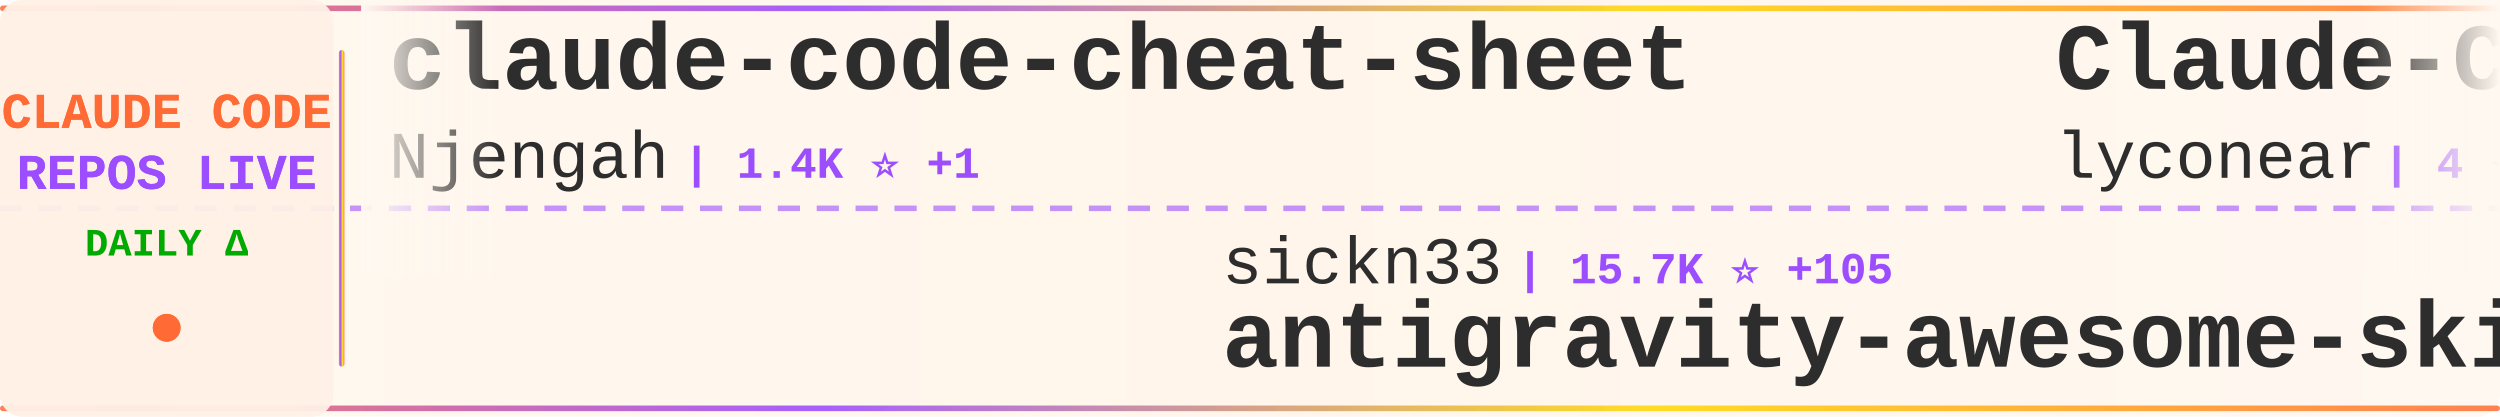
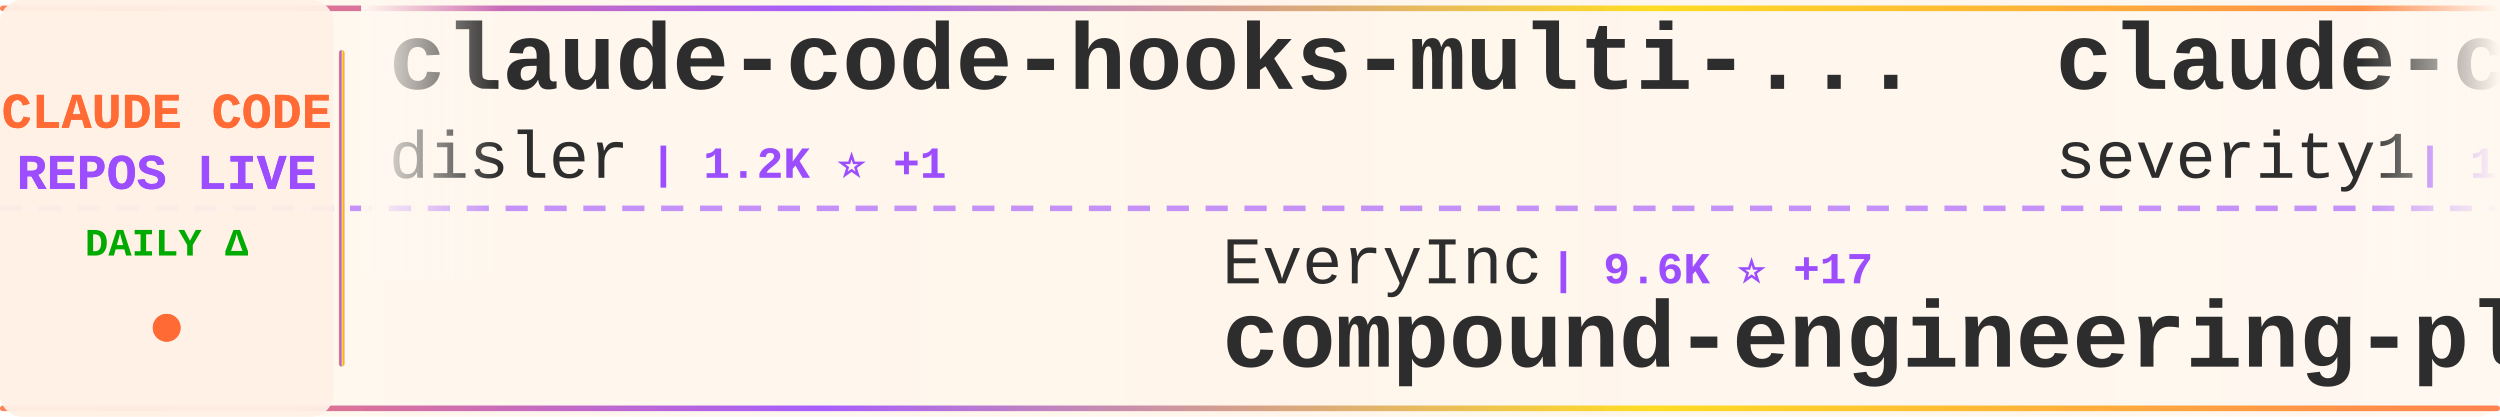
<svg xmlns="http://www.w3.org/2000/svg" width="900" height="150">
  <defs>
    <linearGradient id="tickerBg" x1="0%" y1="0%" x2="100%" y2="0%">
      <stop offset="0%" style="stop-color:#fff8f0;stop-opacity:0.98" />
      <stop offset="50%" style="stop-color:#fff5eb;stop-opacity:1" />
      <stop offset="100%" style="stop-color:#fff8f0;stop-opacity:0.98" />
    </linearGradient>
    <linearGradient id="borderGrad" x1="0%" y1="0%" x2="100%" y2="0%">
      <stop offset="0%" style="stop-color:#FF6B35;stop-opacity:0.85">
        <animate attributeName="stop-opacity" values="0.85;1;0.85" dur="2s" repeatCount="indefinite" />
      </stop>
      <stop offset="33%" style="stop-color:#9C4EFF;stop-opacity:0.9">
        <animate attributeName="stop-opacity" values="0.9;1;0.9" dur="2.2s" repeatCount="indefinite" />
      </stop>
      <stop offset="66%" style="stop-color:#FFD700;stop-opacity:0.85">
        <animate attributeName="stop-opacity" values="0.85;1;0.85" dur="1.8s" repeatCount="indefinite" />
      </stop>
      <stop offset="100%" style="stop-color:#FF6B35;stop-opacity:0.85">
        <animate attributeName="stop-opacity" values="0.85;1;0.85" dur="2s" repeatCount="indefinite" />
      </stop>
    </linearGradient>
    <filter id="textGlow">
      <feGaussianBlur stdDeviation="0.15" result="coloredBlur" />
      <feMerge>
        <feMergeNode in="coloredBlur" />
        <feMergeNode in="SourceGraphic" />
      </feMerge>
    </filter>
    <filter id="metricGlow">
      <feGaussianBlur stdDeviation="0.2" result="coloredBlur" />
      <feMerge>
        <feMergeNode in="coloredBlur" />
        <feMergeNode in="SourceGraphic" />
      </feMerge>
    </filter>
    <linearGradient id="leftFade" x1="0%" y1="0%" x2="100%" y2="0%">
      <stop offset="0%" style="stop-color:#fff8f0;stop-opacity:1" />
      <stop offset="100%" style="stop-color:#fff8f0;stop-opacity:0" />
    </linearGradient>
    <linearGradient id="rightFade" x1="0%" y1="0%" x2="100%" y2="0%">
      <stop offset="0%" style="stop-color:#fff8f0;stop-opacity:0" />
      <stop offset="100%" style="stop-color:#fff8f0;stop-opacity:1" />
    </linearGradient>
  </defs>
  <rect width="900" height="150" fill="url(#tickerBg)" rx="8" />
  <rect x="0" y="2" width="900" height="2" fill="url(#borderGrad)" rx="1" />
  <rect x="0" y="146" width="900" height="2" fill="url(#borderGrad)" rx="1" />
  <line x1="0" y1="75" x2="900" y2="75" stroke="#9C4EFF" stroke-width="2" stroke-dasharray="8 6" opacity="0.6" />
  <rect x="0" y="0" width="120" height="150" fill="#fff0e6" opacity="0.95" rx="8" />
  <text x="60" y="46" font-family="'Courier New', monospace" font-size="18" font-weight="bold" fill="#FF6B35" text-anchor="middle" filter="url(#textGlow)">
    CLAUDE CODE
  </text>
  <text x="60" y="68" font-family="'Courier New', monospace" font-size="18" font-weight="bold" fill="#9C4EFF" text-anchor="middle" filter="url(#textGlow)">
    REPOS LIVE
  </text>
  <text x="60" y="92" font-family="'Courier New', monospace" font-size="14" font-weight="bold" fill="#00aa00" text-anchor="middle">
    DAILY Δ
  </text>
  <circle cx="60" cy="118" r="5" fill="#FF6B35" filter="url(#metricGlow)">
    <animate attributeName="r" values="4;6;4" dur="1.5s" repeatCount="indefinite" />
    <animate attributeName="opacity" values="0.6;1;0.6" dur="1.5s" repeatCount="indefinite" />
  </circle>
  <rect x="122" y="18" width="2" height="114" fill="url(#borderGrad)" rx="1" />
  <clipPath id="tickerClip">
    <rect x="130" y="0" width="770" height="150" />
  </clipPath>
  <g clip-path="url(#tickerClip)">
    <g id="tickerItems">
      <animateTransform attributeName="transform" attributeType="XML" type="translate" from="0 0" to="-3000 0" dur="54s" repeatCount="indefinite" />
      <g transform="translate(0, 0)">
-         <text x="140" y="32" font-family="'Courier New', monospace" font-size="34" font-weight="bold" fill="#2d2d2d">claude-code-cheat-sheet</text>
-         <text x="140" y="64" font-family="'Courier New', monospace" font-size="24" font-weight="normal" fill="#2d2d2d" opacity="1.0">Njengah</text>
-         <text x="246" y="64" font-family="'Courier New', monospace" font-size="16" font-weight="bold" fill="#9C4EFF"> | 1.4K ⭐ +1</text>
+         <text x="140" y="32" font-family="'Courier New', monospace" font-size="34" font-weight="bold" fill="#2d2d2d">claude-code-hooks-multi-...</text>
+         <text x="140" y="64" font-family="'Courier New', monospace" font-size="24" font-weight="normal" fill="#2d2d2d" opacity="1.0">disler</text>
+         <text x="234" y="64" font-family="'Courier New', monospace" font-size="16" font-weight="bold" fill="#9C4EFF"> | 1.2K ⭐ +1</text>
      </g>
      <g transform="translate(300, 0)">
-         <text x="140" y="102" font-family="'Courier New', monospace" font-size="24" font-weight="normal" fill="#2d2d2d" opacity="1.0">sickn33</text>
-         <text x="246" y="102" font-family="'Courier New', monospace" font-size="16" font-weight="bold" fill="#9C4EFF"> | 15.7K ⭐ +105</text>
-         <text x="140" y="132" font-family="'Courier New', monospace" font-size="34" font-weight="bold" fill="#2d2d2d">antigravity-awesome-skil...</text>
+         <text x="140" y="102" font-family="'Courier New', monospace" font-size="24" font-weight="normal" fill="#2d2d2d" opacity="1.0">EveryInc</text>
+         <text x="258" y="102" font-family="'Courier New', monospace" font-size="16" font-weight="bold" fill="#9C4EFF"> | 9.6K ⭐ +17</text>
+         <text x="140" y="132" font-family="'Courier New', monospace" font-size="34" font-weight="bold" fill="#2d2d2d">compound-engineering-plu...</text>
      </g>
      <g transform="translate(600, 0)">
-         <text x="140" y="32" font-family="'Courier New', monospace" font-size="34" font-weight="bold" fill="#2d2d2d">Claude-Code</text>
-         <text x="140" y="64" font-family="'Courier New', monospace" font-size="24" font-weight="normal" fill="#2d2d2d" opacity="1.0">lyconear</text>
-         <text x="258" y="64" font-family="'Courier New', monospace" font-size="16" font-weight="bold" fill="#9C4EFF"> | 4 ⭐</text>
+         <text x="140" y="32" font-family="'Courier New', monospace" font-size="34" font-weight="bold" fill="#2d2d2d">claude-code-prompt-impro...</text>
+         <text x="140" y="64" font-family="'Courier New', monospace" font-size="24" font-weight="normal" fill="#2d2d2d" opacity="1.0">severity1</text>
+         <text x="270" y="64" font-family="'Courier New', monospace" font-size="16" font-weight="bold" fill="#9C4EFF"> | 1.2K ⭐</text>
      </g>
      <g transform="translate(900, 0)">
-         <text x="140" y="102" font-family="'Courier New', monospace" font-size="24" font-weight="normal" fill="#2d2d2d" opacity="1.0">wasabeef</text>
-         <text x="258" y="102" font-family="'Courier New', monospace" font-size="16" font-weight="bold" fill="#9C4EFF"> | 1.0K ⭐ +1</text>
-         <text x="140" y="132" font-family="'Courier New', monospace" font-size="34" font-weight="bold" fill="#2d2d2d">claude-code-cookbook</text>
+         <text x="140" y="102" font-family="'Courier New', monospace" font-size="24" font-weight="normal" fill="#2d2d2d" opacity="1.0">daymade</text>
+         <text x="246" y="102" font-family="'Courier New', monospace" font-size="16" font-weight="bold" fill="#9C4EFF"> | 604 ⭐</text>
+         <text x="140" y="132" font-family="'Courier New', monospace" font-size="34" font-weight="bold" fill="#2d2d2d">claude-code-skills</text>
      </g>
      <g transform="translate(1200, 0)">
-         <text x="140" y="32" font-family="'Courier New', monospace" font-size="34" font-weight="bold" fill="#2d2d2d">claude-code-subagents</text>
-         <text x="140" y="64" font-family="'Courier New', monospace" font-size="24" font-weight="normal" fill="#2d2d2d" opacity="1.0">0xfurai</text>
-         <text x="246" y="64" font-family="'Courier New', monospace" font-size="16" font-weight="bold" fill="#9C4EFF"> | 729 ⭐</text>
+         <text x="140" y="32" font-family="'Courier New', monospace" font-size="34" font-weight="bold" fill="#2d2d2d">everything-claude-code</text>
+         <text x="140" y="64" font-family="'Courier New', monospace" font-size="24" font-weight="normal" fill="#2d2d2d" opacity="1.0">affaan-m</text>
+         <text x="258" y="64" font-family="'Courier New', monospace" font-size="16" font-weight="bold" fill="#9C4EFF"> | 53.0K ⭐ +389</text>
      </g>
      <g transform="translate(1500, 0)">
-         <text x="140" y="102" font-family="'Courier New', monospace" font-size="24" font-weight="normal" fill="#2d2d2d" opacity="1.0">steipete</text>
-         <text x="258" y="102" font-family="'Courier New', monospace" font-size="16" font-weight="bold" fill="#9C4EFF"> | 1.1K ⭐</text>
-         <text x="140" y="132" font-family="'Courier New', monospace" font-size="34" font-weight="bold" fill="#2d2d2d">claude-code-mcp</text>
+         <text x="140" y="102" font-family="'Courier New', monospace" font-size="24" font-weight="normal" fill="#2d2d2d" opacity="1.0">ghuntley</text>
+         <text x="258" y="102" font-family="'Courier New', monospace" font-size="16" font-weight="bold" fill="#9C4EFF"> | 842 ⭐</text>
+         <text x="140" y="132" font-family="'Courier New', monospace" font-size="34" font-weight="bold" fill="#2d2d2d">claude-code-source-code-...</text>
      </g>
      <g transform="translate(1800, 0)">
-         <text x="140" y="32" font-family="'Courier New', monospace" font-size="34" font-weight="bold" fill="#2d2d2d">sc-claude-code-files</text>
-         <text x="140" y="64" font-family="'Courier New', monospace" font-size="24" font-weight="normal" fill="#2d2d2d" opacity="1.0">https-deeplearning-ai</text>
-         <text x="414" y="64" font-family="'Courier New', monospace" font-size="16" font-weight="bold" fill="#9C4EFF"> | 423 ⭐ +1</text>
+         <text x="140" y="32" font-family="'Courier New', monospace" font-size="34" font-weight="bold" fill="#2d2d2d">Claude-Code-Development-...</text>
+         <text x="140" y="64" font-family="'Courier New', monospace" font-size="24" font-weight="normal" fill="#2d2d2d" opacity="1.0">peterkrueck</text>
+         <text x="294" y="64" font-family="'Courier New', monospace" font-size="16" font-weight="bold" fill="#9C4EFF"> | 1.3K ⭐</text>
      </g>
      <g transform="translate(2100, 0)">
-         <text x="140" y="102" font-family="'Courier New', monospace" font-size="24" font-weight="normal" fill="#2d2d2d" opacity="1.0">slopus</text>
-         <text x="234" y="102" font-family="'Courier New', monospace" font-size="16" font-weight="bold" fill="#9C4EFF"> | 13.6K ⭐ +69</text>
-         <text x="140" y="132" font-family="'Courier New', monospace" font-size="34" font-weight="bold" fill="#2d2d2d">happy</text>
+         <text x="140" y="102" font-family="'Courier New', monospace" font-size="24" font-weight="normal" fill="#2d2d2d" opacity="1.0">Pimzino</text>
+         <text x="246" y="102" font-family="'Courier New', monospace" font-size="16" font-weight="bold" fill="#9C4EFF"> | 3.5K ⭐ +3</text>
+         <text x="140" y="132" font-family="'Courier New', monospace" font-size="34" font-weight="bold" fill="#2d2d2d">claude-code-spec-workflo...</text>
      </g>
      <g transform="translate(2400, 0)">
-         <text x="140" y="32" font-family="'Courier New', monospace" font-size="34" font-weight="bold" fill="#2d2d2d">spec-kit</text>
-         <text x="140" y="64" font-family="'Courier New', monospace" font-size="24" font-weight="normal" fill="#2d2d2d" opacity="1.0">github</text>
-         <text x="234" y="64" font-family="'Courier New', monospace" font-size="16" font-weight="bold" fill="#9C4EFF"> | 72.1K ⭐ +63</text>
+         <text x="140" y="32" font-family="'Courier New', monospace" font-size="34" font-weight="bold" fill="#2d2d2d">claude-code-system-promp...</text>
+         <text x="140" y="64" font-family="'Courier New', monospace" font-size="24" font-weight="normal" fill="#2d2d2d" opacity="1.0">Piebald-AI</text>
+         <text x="282" y="64" font-family="'Courier New', monospace" font-size="16" font-weight="bold" fill="#9C4EFF"> | 5.0K ⭐ +15</text>
      </g>
      <g transform="translate(2700, 0)">
-         <text x="140" y="102" font-family="'Courier New', monospace" font-size="24" font-weight="normal" fill="#2d2d2d" opacity="1.0">anthropics</text>
-         <text x="282" y="102" font-family="'Courier New', monospace" font-size="16" font-weight="bold" fill="#9C4EFF"> | 8.4K ⭐ +19</text>
-         <text x="140" y="132" font-family="'Courier New', monospace" font-size="34" font-weight="bold" fill="#2d2d2d">claude-plugins-official</text>
+         <text x="140" y="102" font-family="'Courier New', monospace" font-size="24" font-weight="normal" fill="#2d2d2d" opacity="1.0">andrepimenta</text>
+         <text x="306" y="102" font-family="'Courier New', monospace" font-size="16" font-weight="bold" fill="#9C4EFF"> | 992 ⭐ +1</text>
+         <text x="140" y="132" font-family="'Courier New', monospace" font-size="34" font-weight="bold" fill="#2d2d2d">claude-code-chat</text>
      </g>
      <g transform="translate(3000, 0)">
-         <text x="140" y="32" font-family="'Courier New', monospace" font-size="34" font-weight="bold" fill="#2d2d2d">claude-code-cheat-sheet</text>
-         <text x="140" y="64" font-family="'Courier New', monospace" font-size="24" font-weight="normal" fill="#2d2d2d" opacity="1.0">Njengah</text>
-         <text x="246" y="64" font-family="'Courier New', monospace" font-size="16" font-weight="bold" fill="#9C4EFF"> | 1.4K ⭐ +1</text>
+         <text x="140" y="32" font-family="'Courier New', monospace" font-size="34" font-weight="bold" fill="#2d2d2d">claude-code-hooks-multi-...</text>
+         <text x="140" y="64" font-family="'Courier New', monospace" font-size="24" font-weight="normal" fill="#2d2d2d" opacity="1.0">disler</text>
+         <text x="234" y="64" font-family="'Courier New', monospace" font-size="16" font-weight="bold" fill="#9C4EFF"> | 1.2K ⭐ +1</text>
      </g>
      <g transform="translate(3300, 0)">
-         <text x="140" y="102" font-family="'Courier New', monospace" font-size="24" font-weight="normal" fill="#2d2d2d" opacity="1.0">sickn33</text>
-         <text x="246" y="102" font-family="'Courier New', monospace" font-size="16" font-weight="bold" fill="#9C4EFF"> | 15.7K ⭐ +105</text>
-         <text x="140" y="132" font-family="'Courier New', monospace" font-size="34" font-weight="bold" fill="#2d2d2d">antigravity-awesome-skil...</text>
+         <text x="140" y="102" font-family="'Courier New', monospace" font-size="24" font-weight="normal" fill="#2d2d2d" opacity="1.0">EveryInc</text>
+         <text x="258" y="102" font-family="'Courier New', monospace" font-size="16" font-weight="bold" fill="#9C4EFF"> | 9.6K ⭐ +17</text>
+         <text x="140" y="132" font-family="'Courier New', monospace" font-size="34" font-weight="bold" fill="#2d2d2d">compound-engineering-plu...</text>
      </g>
      <g transform="translate(3600, 0)">
-         <text x="140" y="32" font-family="'Courier New', monospace" font-size="34" font-weight="bold" fill="#2d2d2d">Claude-Code</text>
-         <text x="140" y="64" font-family="'Courier New', monospace" font-size="24" font-weight="normal" fill="#2d2d2d" opacity="1.0">lyconear</text>
-         <text x="258" y="64" font-family="'Courier New', monospace" font-size="16" font-weight="bold" fill="#9C4EFF"> | 4 ⭐</text>
+         <text x="140" y="32" font-family="'Courier New', monospace" font-size="34" font-weight="bold" fill="#2d2d2d">claude-code-prompt-impro...</text>
+         <text x="140" y="64" font-family="'Courier New', monospace" font-size="24" font-weight="normal" fill="#2d2d2d" opacity="1.0">severity1</text>
+         <text x="270" y="64" font-family="'Courier New', monospace" font-size="16" font-weight="bold" fill="#9C4EFF"> | 1.2K ⭐</text>
      </g>
      <g transform="translate(3900, 0)">
-         <text x="140" y="102" font-family="'Courier New', monospace" font-size="24" font-weight="normal" fill="#2d2d2d" opacity="1.0">wasabeef</text>
-         <text x="258" y="102" font-family="'Courier New', monospace" font-size="16" font-weight="bold" fill="#9C4EFF"> | 1.0K ⭐ +1</text>
-         <text x="140" y="132" font-family="'Courier New', monospace" font-size="34" font-weight="bold" fill="#2d2d2d">claude-code-cookbook</text>
+         <text x="140" y="102" font-family="'Courier New', monospace" font-size="24" font-weight="normal" fill="#2d2d2d" opacity="1.0">daymade</text>
+         <text x="246" y="102" font-family="'Courier New', monospace" font-size="16" font-weight="bold" fill="#9C4EFF"> | 604 ⭐</text>
+         <text x="140" y="132" font-family="'Courier New', monospace" font-size="34" font-weight="bold" fill="#2d2d2d">claude-code-skills</text>
      </g>
    </g>
  </g>
  <rect x="130" y="0" width="50" height="100" fill="url(#leftFade)" />
  <rect x="850" y="0" width="50" height="100" fill="url(#rightFade)" />
</svg>
